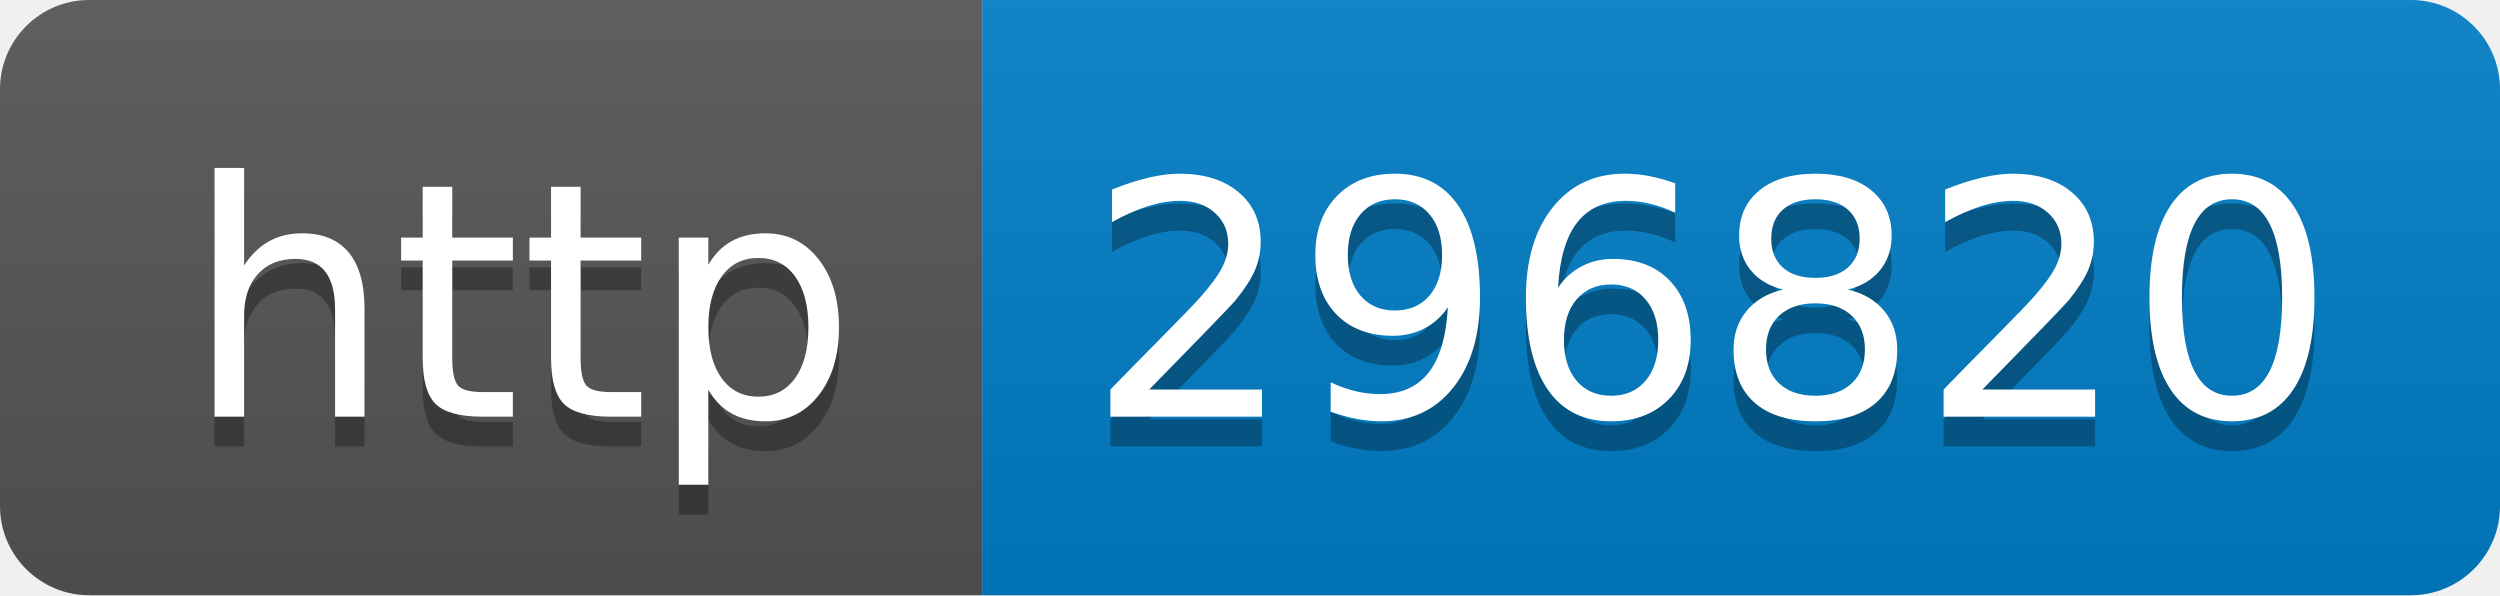
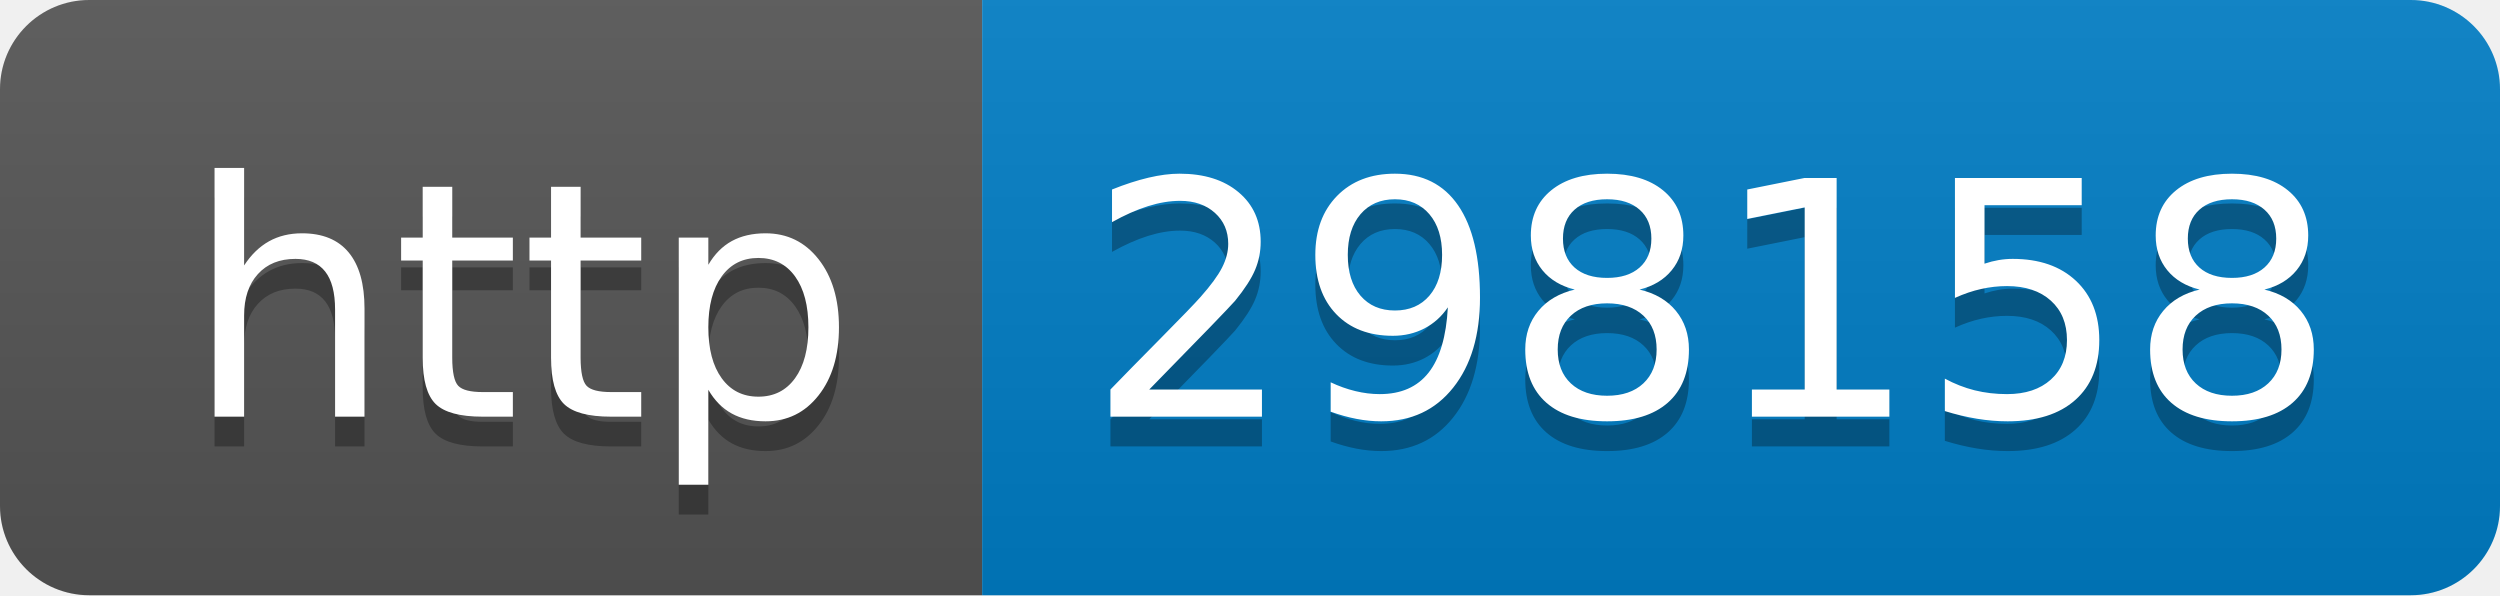
- <svg xmlns="http://www.w3.org/2000/svg" width="84" height="20" role="img" aria-label="http: 296820">
+ <svg xmlns="http://www.w3.org/2000/svg" width="84" height="20" role="img" aria-label="http: 298158">
  <linearGradient id="s" x2="0" y2="100%">
    <stop offset="0" stop-color="#bbb" stop-opacity=".1" />
    <stop offset="1" stop-opacity=".1" />
  </linearGradient>
  <clipPath id="r">
    <rect width="84" height="20" rx="3" fill="#fff" />
  </clipPath>
  <g clip-path="url(#r)">
    <rect width="33" height="20" fill="#555" />
    <rect x="33" width="51" height="20" fill="#007ec6" />
    <rect width="84" height="20" fill="url(#s)" />
  </g>
  <g fill="#fff" text-anchor="middle" font-family="Verdana,Geneva,DejaVu Sans,sans-serif" text-rendering="geometricPrecision" font-size="110">
    <text aria-hidden="true" x="175" y="150" fill="#010101" fill-opacity=".3" transform="scale(.1)" textLength="230">http</text>
    <text x="175" y="140" transform="scale(.1)" fill="#fff" textLength="230">http</text>
-     <text aria-hidden="true" x="575" y="150" fill="#010101" fill-opacity=".3" transform="scale(.1)" textLength="410">296820</text>
-     <text x="575" y="140" transform="scale(.1)" fill="#fff" textLength="410">296820</text>
+     <text aria-hidden="true" x="575" y="150" fill="#010101" fill-opacity=".3" transform="scale(.1)" textLength="410">298158</text>
+     <text x="575" y="140" transform="scale(.1)" fill="#fff" textLength="410">298158</text>
  </g>
</svg>
